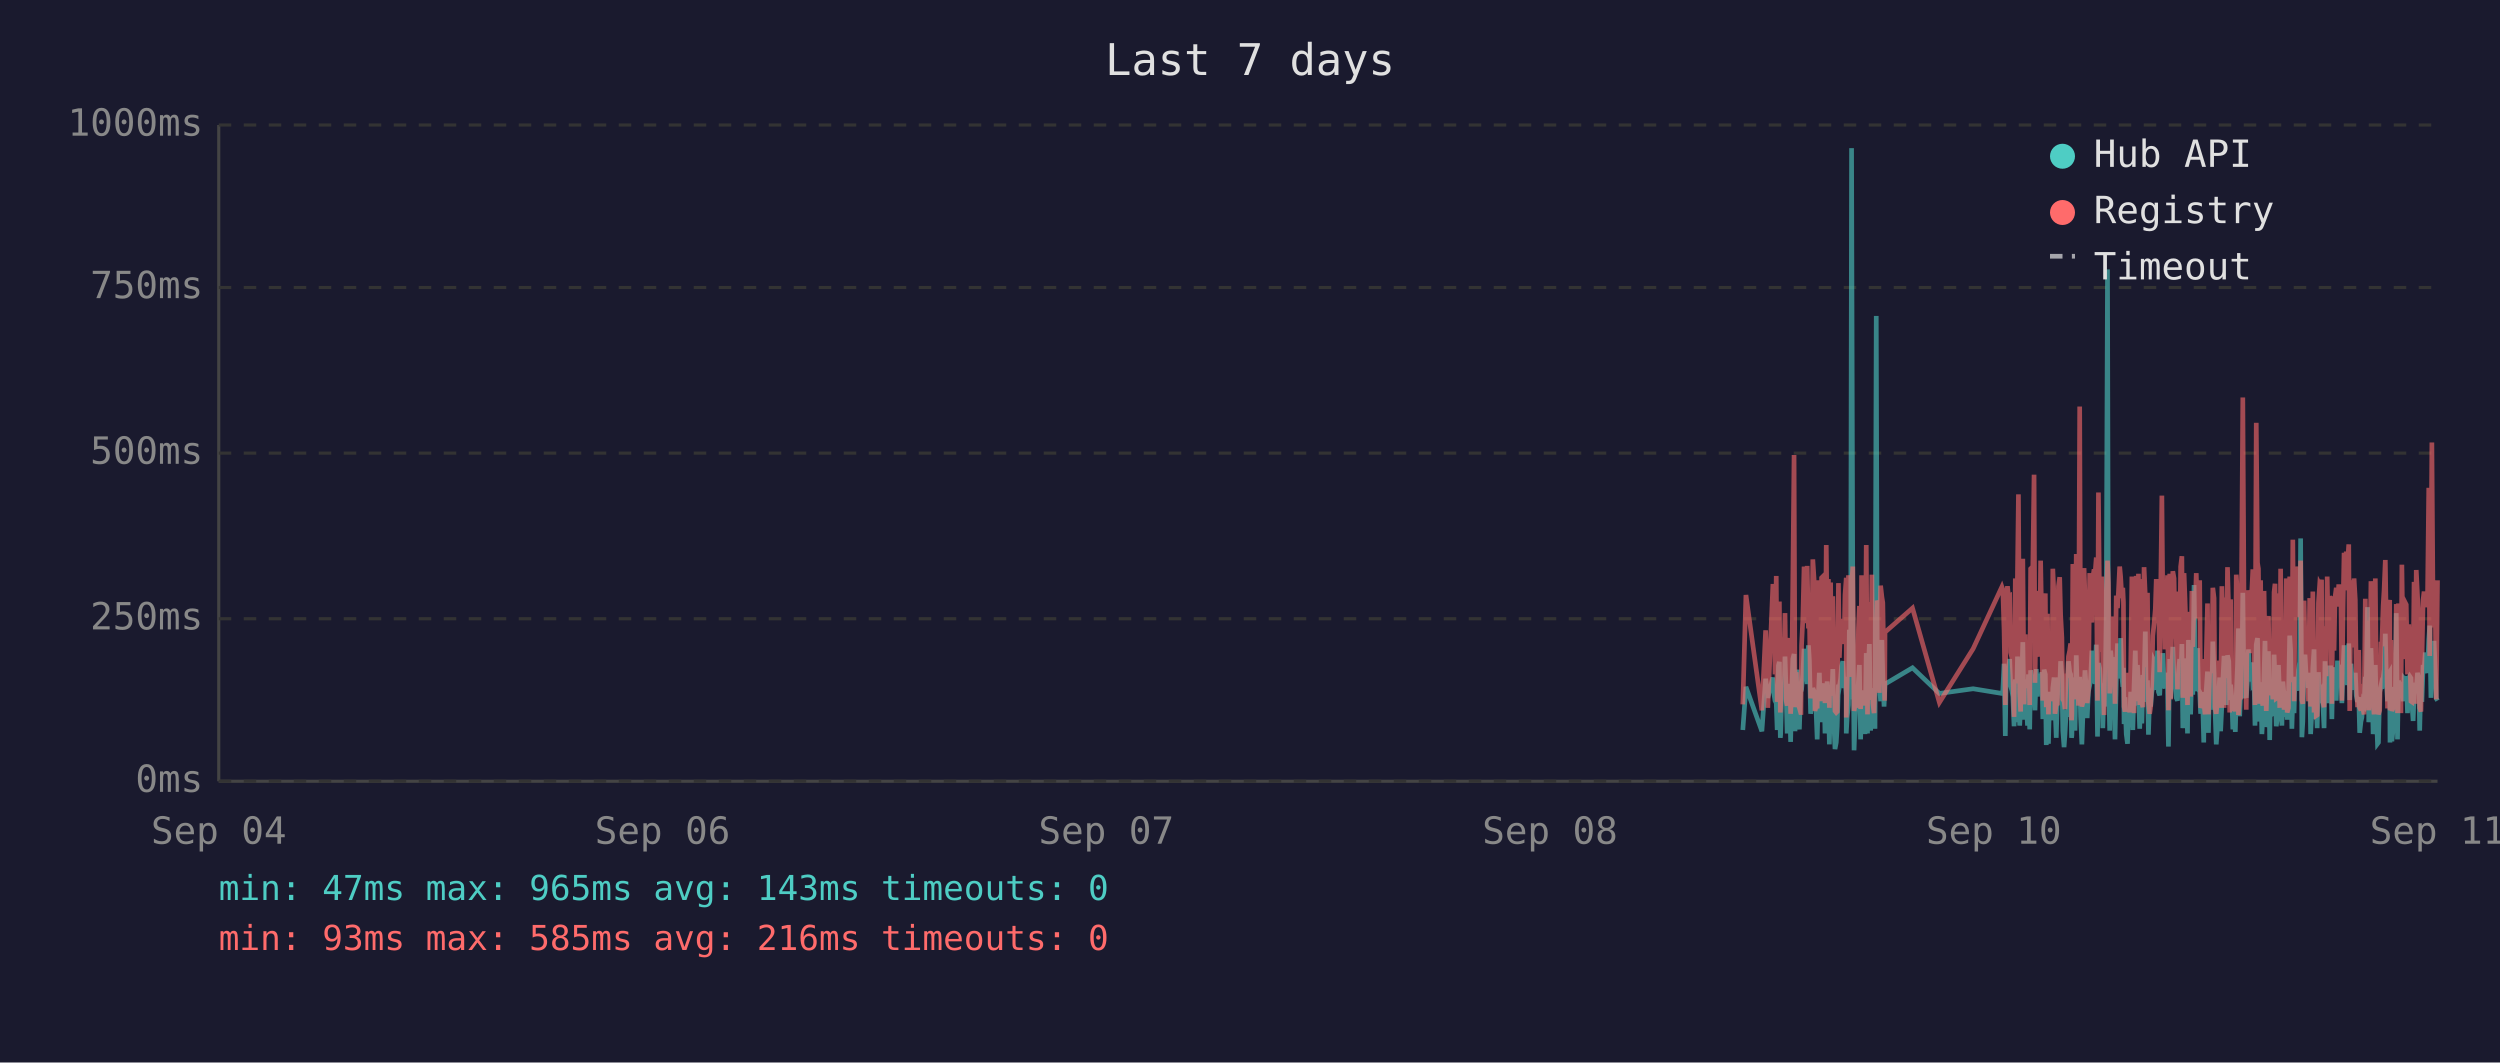
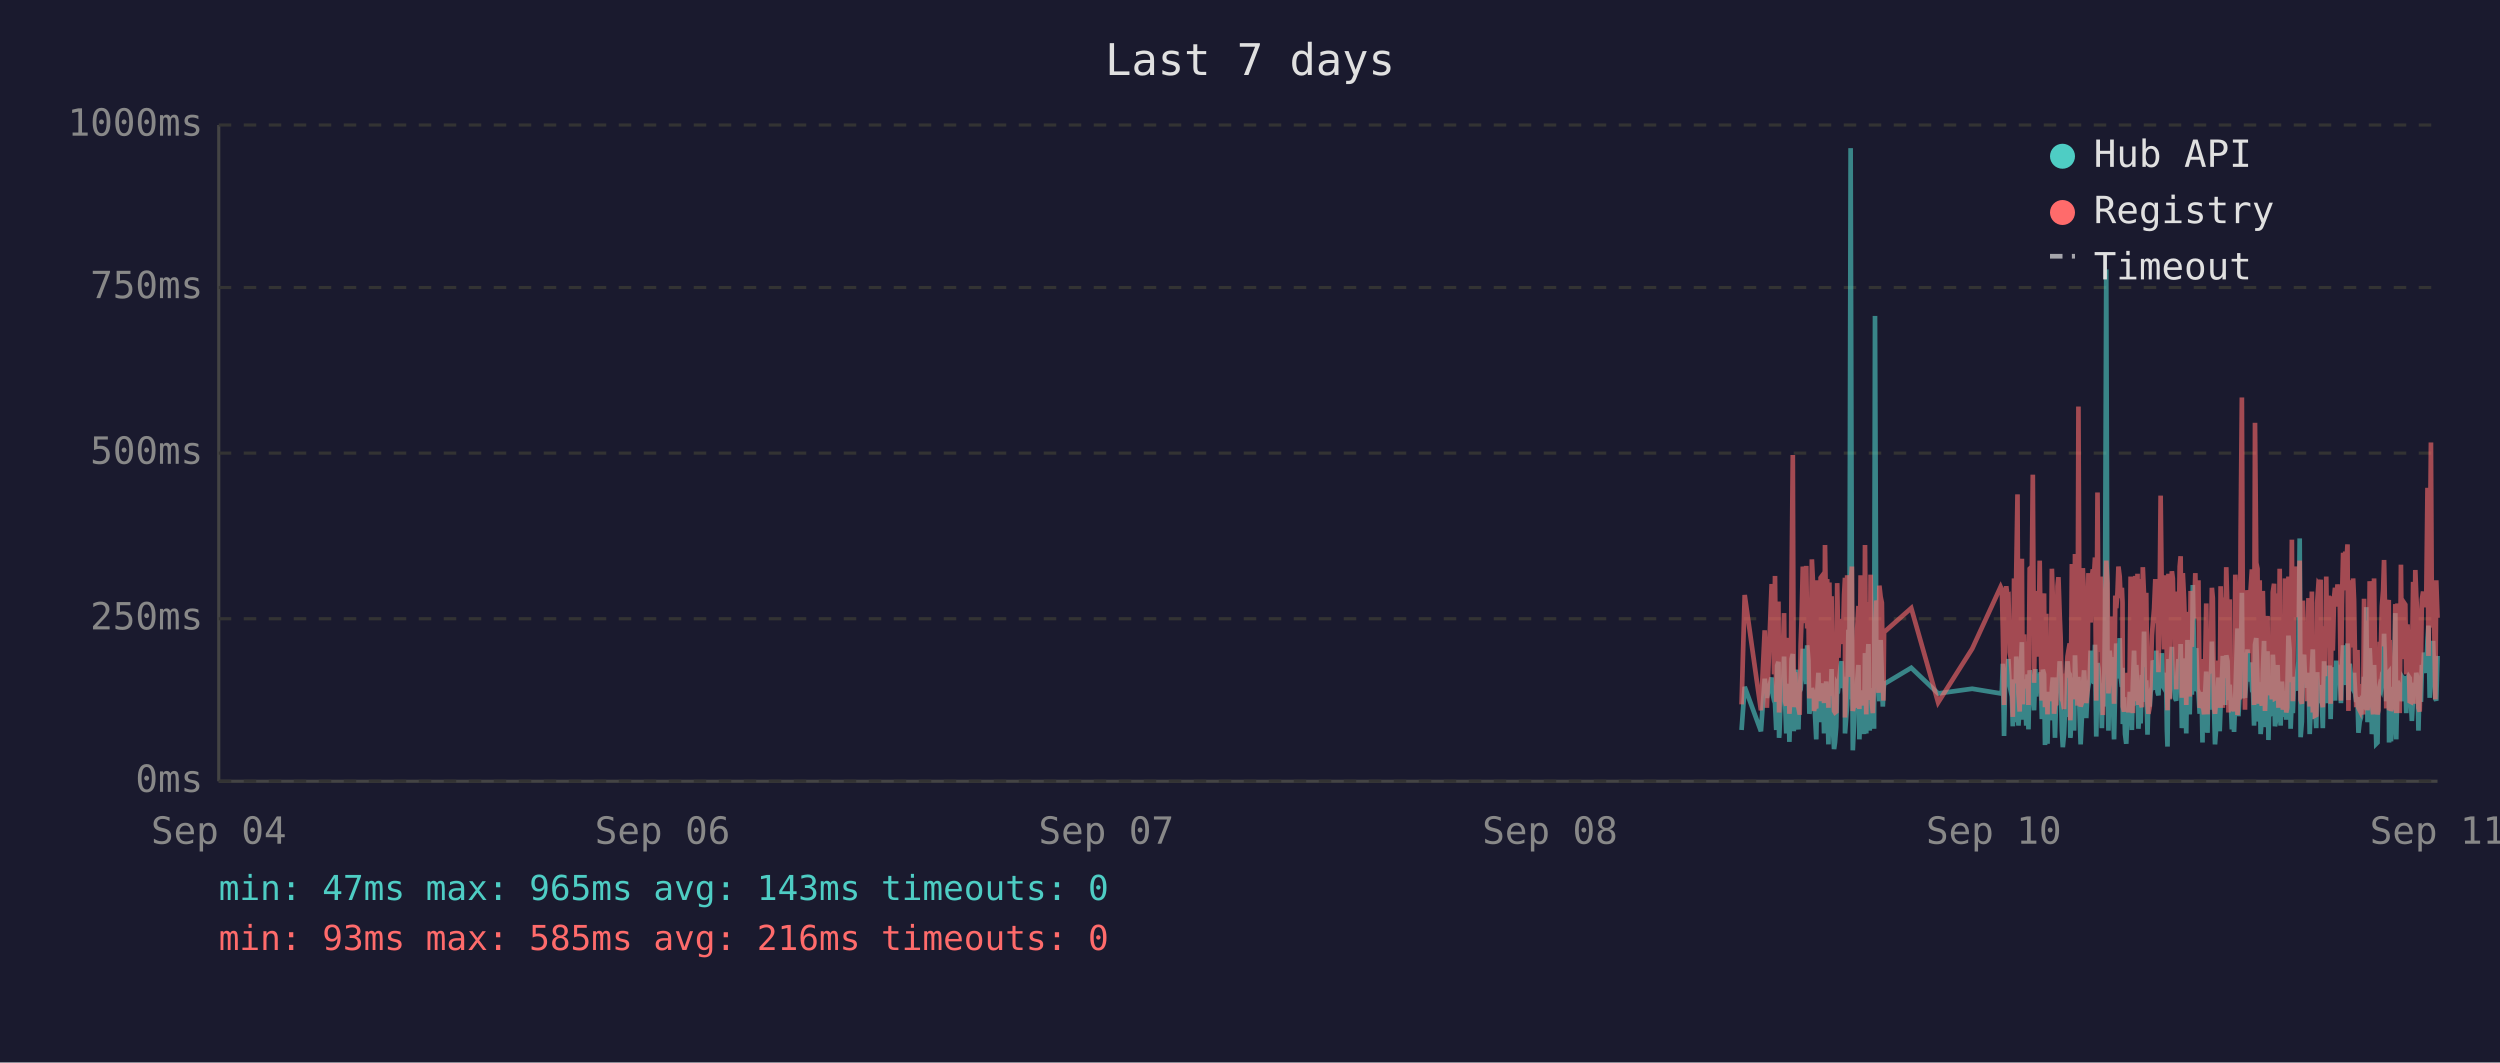
<svg xmlns="http://www.w3.org/2000/svg" viewBox="0 0 800 340" font-family="monospace" font-size="12">
  <rect width="800" height="340" fill="#1a1a2e" />
  <text x="400" y="24" fill="#e0e0e0" font-size="14" text-anchor="middle">Last 7 days</text>
  <line x1="70" y1="40" x2="70" y2="250" stroke="#444" stroke-width="1" />
  <line x1="70" y1="250" x2="780" y2="250" stroke="#444" stroke-width="1" />
  <line x1="70" y1="250" x2="780" y2="250" stroke="#333" stroke-width="1" stroke-dasharray="4" />
  <text x="65" y="250" fill="#888" text-anchor="end" dominant-baseline="middle">0ms</text>
  <line x1="70" y1="198" x2="780" y2="198" stroke="#333" stroke-width="1" stroke-dasharray="4" />
  <text x="65" y="198" fill="#888" text-anchor="end" dominant-baseline="middle">250ms</text>
  <line x1="70" y1="145" x2="780" y2="145" stroke="#333" stroke-width="1" stroke-dasharray="4" />
  <text x="65" y="145" fill="#888" text-anchor="end" dominant-baseline="middle">500ms</text>
  <line x1="70" y1="92" x2="780" y2="92" stroke="#333" stroke-width="1" stroke-dasharray="4" />
  <text x="65" y="92" fill="#888" text-anchor="end" dominant-baseline="middle">750ms</text>
  <line x1="70" y1="40" x2="780" y2="40" stroke="#333" stroke-width="1" stroke-dasharray="4" />
  <text x="65" y="40" fill="#888" text-anchor="end" dominant-baseline="middle">1000ms</text>
  <text x="70" y="270" fill="#888" text-anchor="middle">Sep 04</text>
  <text x="212" y="270" fill="#888" text-anchor="middle">Sep 06</text>
  <text x="354" y="270" fill="#888" text-anchor="middle">Sep 07</text>
  <text x="496" y="270" fill="#888" text-anchor="middle">Sep 08</text>
  <text x="638" y="270" fill="#888" text-anchor="middle">Sep 10</text>
  <text x="780" y="270" fill="#888" text-anchor="middle">Sep 11</text>
-   <polyline points="557.7,233.6 558.7,219.8 563.8,234.0 565.0,217.2 565.7,223.3 567.3,216.8 567.7,222.3 568.0,224.2 568.4,225.0 568.7,233.6 569.1,213.0 569.4,211.8 569.7,236.1 569.8,235.1 570.1,223.8 570.5,221.2 570.9,222.3 571.2,210.1 571.6,223.3 571.9,234.7 572.3,220.6 572.6,218.9 573.0,237.4 573.3,223.1 573.7,210.9 574.1,209.3 574.4,234.0 574.8,217.0 575.1,214.3 575.5,230.9 575.8,233.4 576.2,220.6 576.3,221.2 576.5,220.6 576.9,215.8 577.3,207.6 577.6,216.6 578.0,213.9 578.3,218.9 578.7,206.5 579.0,211.4 579.4,228.4 579.7,226.1 580.1,220.2 580.5,221.2 580.8,221.9 581.2,228.8 581.5,236.6 581.9,221.9 582.2,215.3 582.6,231.1 582.9,221.9 583.3,221.2 583.7,218.7 584.0,234.7 584.4,221.2 584.7,218.1 585.1,223.1 585.4,238.2 585.8,220.8 586.1,224.8 586.5,214.1 586.9,232.6 587.2,239.7 587.6,237.6 587.9,232.6 588.3,219.1 588.6,219.8 589.0,217.2 589.3,213.2 589.7,211.6 590.1,220.2 590.4,216.6 590.8,222.5 590.8,234.7 591.1,229.4 591.5,225.6 591.8,201.5 592.2,223.8 592.5,47.4 592.9,196.0 593.3,240.1 593.6,231.1 594.0,221.0 594.3,225.0 594.7,217.9 595.0,212.8 595.4,236.6 595.7,222.7 596.1,222.9 596.5,221.0 596.8,234.9 597.2,209.0 597.6,234.7 597.9,213.5 598.2,206.1 598.6,233.8 599.0,220.2 599.3,230.7 599.7,223.8 600.0,233.2 600.4,101.1 600.7,207.2 601.1,217.9 601.4,218.9 601.8,224.4 602.2,204.8 602.5,216.6 602.9,226.1 603.1,221.2 603.2,218.9 612.0,213.7 620.6,221.9 631.4,220.4 640.6,221.9 640.9,221.0 641.3,212.4 641.7,235.5 642.0,214.1 642.4,215.3 642.7,214.3 643.1,210.9 643.4,219.5 643.8,221.0 644.1,222.9 644.5,232.4 644.9,217.4 645.2,231.1 645.6,210.1 645.9,216.0 646.3,232.2 646.6,226.1 647.0,216.2 647.3,205.5 647.7,230.3 648.1,217.4 648.4,224.4 648.8,232.2 649.1,215.8 649.5,233.4 649.8,214.5 650.5,219.3 650.9,221.9 651.2,227.3 651.6,214.1 652.0,222.9 652.3,215.6 652.7,218.3 653.0,220.0 653.4,215.1 653.7,230.1 654.1,214.3 654.5,215.8 654.8,238.4 655.2,223.8 655.5,238.0 655.9,222.1 656.2,222.1 656.6,230.5 656.9,220.2 657.3,216.8 657.6,225.6 658.0,236.1 658.4,221.9 658.7,216.8 659.1,220.6 659.4,211.6 659.8,216.6 660.1,233.8 660.5,239.1 660.8,234.9 661.2,227.3 661.6,229.4 661.9,211.6 662.3,215.1 662.6,215.8 662.9,236.1 663.0,235.3 663.3,221.7 663.7,216.8 664.0,233.8 664.4,209.7 664.8,223.8 665.1,222.7 665.5,216.6 665.8,229.4 666.2,238.2 666.5,229.6 666.9,220.4 667.2,214.5 667.6,220.4 667.9,229.8 668.3,221.2 668.7,219.3 669.0,217.4 669.4,208.2 669.7,218.5 670.1,208.2 670.4,218.9 670.8,206.3 671.2,235.7 671.5,212.2 671.9,213.9 672.2,219.8 672.6,218.7 672.9,233.0 673.3,219.3 673.6,226.1 674.0,197.1 674.4,86.2 674.7,216.0 675.1,233.8 675.4,208.2 675.8,213.0 676.1,210.3 676.5,223.3 676.8,236.6 677.2,217.9 677.6,205.9 677.9,216.4 678.3,216.4 678.6,204.2 679.0,216.4 679.3,219.8 679.5,213.7 679.7,231.7 680.0,223.1 680.4,234.9 680.8,238.0 681.1,228.2 681.5,231.5 681.8,222.1 682.2,222.1 682.5,233.6 682.9,219.5 683.3,208.2 683.6,225.8 684.0,212.8 684.3,221.0 684.7,233.2 685.0,224.4 685.4,231.5 685.7,216.0 686.1,218.9 686.5,202.1 686.8,224.6 687.2,217.7 687.5,235.1 687.9,222.9 688.2,226.1 688.6,221.4 688.9,219.8 689.3,211.4 689.7,212.2 690.0,220.8 690.4,208.2 690.7,221.4 691.1,222.5 691.4,214.9 691.8,220.2 692.1,209.0 692.5,219.5 692.8,220.2 693.2,215.3 693.6,218.7 693.8,233.4 693.9,238.9 694.3,210.9 694.6,223.5 695.0,213.2 695.3,207.0 695.7,219.5 696.0,216.4 696.4,223.3 696.8,224.2 697.1,215.3 697.5,210.9 697.8,221.0 698.2,206.1 698.5,233.0 698.9,220.4 699.2,210.7 699.6,220.2 700.0,234.7 700.3,204.8 700.7,219.1 701.0,228.6 701.4,214.3 701.7,222.3 702.1,187.2 702.4,208.6 702.8,221.2 703.2,207.4 703.5,220.6 703.9,221.4 704.2,228.4 704.6,223.5 704.9,226.5 705.2,237.6 705.3,221.4 705.6,234.2 706.0,220.8 706.4,214.9 706.7,234.5 707.1,217.0 707.4,227.1 707.8,221.7 708.1,205.3 708.5,215.6 708.8,226.5 709.2,238.2 709.6,232.6 709.9,223.3 710.3,216.8 710.6,234.0 711.0,225.4 711.3,218.1 711.7,209.9 712.1,218.3 712.4,225.6 712.8,209.7 713.2,211.6 713.5,224.0 713.8,219.1 714.0,221.4 714.2,223.8 714.5,233.4 714.9,226.7 715.3,234.2 715.6,222.9 716.0,213.0 716.3,201.1 716.7,229.2 717.0,220.8 717.4,215.8 717.7,189.7 718.1,223.5 718.4,208.8 718.8,223.3 719.2,217.7 719.5,207.8 719.9,218.1 720.2,213.9 720.6,212.0 720.9,218.9 721.3,218.3 721.6,232.2 722.0,206.3 722.4,204.2 722.7,218.5 723.1,230.9 723.4,218.3 723.8,234.9 724.1,229.8 724.5,215.3 724.8,205.1 725.2,232.6 725.6,231.1 725.9,208.4 726.3,236.8 726.6,218.9 727.0,228.6 727.3,228.4 727.7,209.5 728.0,217.0 728.4,232.4 728.7,230.1 729.1,212.8 729.5,223.8 729.8,221.4 730.2,232.2 730.5,218.1 730.9,222.5 731.2,229.4 731.6,221.2 731.9,230.3 732.3,224.2 732.7,203.4 733.0,208.2 733.4,233.2 733.7,222.9 734.1,228.2 734.4,216.6 734.8,219.3 735.2,221.0 735.5,214.5 735.9,211.8 736.2,172.3 736.6,235.9 736.9,230.9 737.3,211.6 737.6,209.5 738.0,217.2 738.3,218.7 738.7,220.0 739.1,215.3 739.4,234.9 739.8,227.3 740.1,213.9 740.5,207.8 740.8,230.1 741.2,225.4 741.5,233.0 741.9,215.1 742.3,225.0 742.6,219.3 742.9,220.8 743.0,220.6 743.3,225.0 743.7,233.0 744.0,211.6 744.4,222.9 744.7,220.0 745.1,225.0 745.5,213.7 745.8,213.7 746.2,230.1 746.5,213.5 746.9,224.2 747.2,214.9 747.6,224.2 748.0,211.4 748.4,218.7 748.7,212.8 749.1,215.1 749.4,225.0 749.8,213.7 750.1,206.5 750.5,213.9 750.8,217.7 751.2,219.1 751.6,205.9 751.9,224.0 752.3,212.4 752.6,216.4 753.0,219.8 753.3,220.6 753.7,215.3 754.0,222.5 754.4,224.6 754.8,223.1 755.1,234.5 755.5,230.9 755.8,229.6 756.2,224.6 756.5,225.2 756.9,216.6 757.2,218.3 757.6,194.3 758.0,231.1 758.3,223.3 758.7,207.4 759.0,216.2 759.4,234.9 759.7,231.7 760.1,212.8 760.4,226.5 760.8,238.0 761.1,237.6 761.5,221.4 761.9,219.5 762.2,220.4 762.6,217.2 762.9,217.9 763.3,202.8 763.6,216.6 764.0,224.4 764.4,215.6 764.7,215.1 764.8,237.6 765.1,219.8 765.4,237.2 765.8,233.2 766.1,222.9 766.5,224.2 766.8,196.2 767.2,236.6 767.5,217.9 767.9,218.9 768.3,223.3 768.6,218.5 769.0,224.4 769.3,217.2 769.7,217.7 770.0,216.4 770.4,228.2 770.8,217.0 771.1,216.4 771.5,217.0 771.8,224.8 772.2,230.7 772.5,222.5 772.9,218.5 773.2,221.2 773.6,215.3 774.0,217.4 774.3,233.8 774.7,217.4 775.0,224.6 775.4,212.8 775.7,214.9 776.1,208.8 776.4,214.1 776.8,215.3 777.2,204.8 777.5,200.2 777.9,223.3 778.2,211.4 778.6,209.3 778.9,205.1 779.3,215.1 779.6,223.5 780.0,224.2" fill="none" stroke="#4ecdc4" stroke-width="1.5" opacity="0.6" />
-   <polyline points="557.7,225.4 558.7,190.4 563.8,227.3 565.0,201.7 565.7,226.5 567.3,187.6 567.7,187.6 568.0,215.8 568.4,184.3 568.7,224.6 569.1,206.3 569.4,192.5 569.7,228.0 569.8,225.8 570.1,209.0 570.5,204.0 570.9,209.0 571.2,196.2 571.6,224.4 571.9,225.8 572.3,206.1 572.6,204.2 573.0,228.4 573.3,222.3 573.7,186.0 574.1,145.6 574.4,226.3 574.8,215.1 575.1,226.3 575.5,224.2 575.8,226.5 576.2,228.0 576.3,228.0 576.5,206.5 576.9,198.1 577.3,181.3 577.6,193.1 578.0,199.4 578.3,181.1 578.7,201.1 579.0,196.7 579.4,223.5 579.7,214.9 580.1,179.0 580.5,185.3 580.8,227.5 581.2,225.8 581.5,226.7 581.9,185.7 582.2,209.5 582.6,224.4 582.9,184.9 583.3,184.5 583.7,206.3 584.0,225.0 584.4,174.4 584.7,200.7 585.1,185.3 585.4,226.5 585.8,186.4 586.1,222.7 586.5,190.8 586.9,216.6 587.2,227.5 587.6,228.0 587.9,227.7 588.3,186.6 588.6,210.5 589.0,200.2 589.3,200.4 589.7,198.1 590.1,206.1 590.4,190.4 590.8,184.9 590.8,229.6 591.1,217.7 591.5,184.1 591.8,188.3 592.2,216.6 592.5,187.8 592.9,181.3 593.3,227.5 593.6,225.6 594.0,207.4 594.3,226.5 594.7,201.3 595.0,193.9 595.4,226.9 595.7,184.1 596.1,209.0 596.5,185.5 596.8,225.8 597.2,174.4 597.6,228.6 597.9,192.7 598.2,197.5 598.6,224.0 599.0,183.9 599.3,225.0 599.7,228.2 600.0,216.0 600.4,209.9 600.7,192.2 601.1,193.3 601.4,221.7 601.8,187.4 602.2,191.0 602.5,192.9 602.9,217.2 603.1,224.2 603.2,202.3 612.0,194.6 620.6,224.8 631.4,207.6 640.6,187.8 640.9,188.7 641.3,201.7 641.7,225.6 642.0,191.0 642.4,187.6 642.7,190.8 643.1,190.6 643.4,208.8 643.8,210.5 644.1,216.0 644.5,229.4 644.9,185.1 645.2,218.7 645.6,182.8 645.9,158.2 646.3,221.7 646.6,227.7 647.0,191.8 647.3,178.8 647.7,225.4 648.1,203.0 648.4,219.5 648.8,219.3 649.1,205.3 649.5,225.6 649.8,182.0 650.5,181.3 650.9,151.9 651.2,218.5 651.6,189.1 652.0,208.0 652.3,207.4 652.7,210.1 653.0,179.4 653.4,202.1 653.7,224.2 654.1,194.3 654.5,189.9 654.8,226.3 655.2,196.4 655.5,228.6 655.9,206.5 656.2,217.4 656.6,224.4 656.9,182.0 657.3,191.4 657.6,228.4 658.0,225.4 658.4,225.2 658.7,187.6 659.1,184.7 659.4,196.7 659.8,204.0 660.1,223.8 660.5,224.4 660.8,226.9 661.2,215.6 661.6,216.8 661.9,210.1 662.3,208.2 662.6,205.9 662.9,230.5 663.0,228.4 663.3,180.5 663.7,186.4 664.0,223.8 664.4,177.3 664.8,184.7 665.1,225.8 665.5,130.1 665.8,217.2 666.2,226.1 666.5,224.8 666.9,181.8 667.2,190.8 667.6,201.7 667.9,225.0 668.3,221.0 668.7,183.4 669.0,192.7 669.4,199.2 669.7,184.9 670.1,182.2 670.4,183.9 670.8,178.4 671.2,224.2 671.5,157.6 671.9,197.7 672.2,208.6 672.6,184.5 672.9,214.1 673.3,228.8 673.6,206.5 674.0,194.6 674.4,179.4 674.7,186.6 675.1,221.9 675.4,214.1 675.8,203.6 676.1,197.3 676.5,208.8 676.8,225.2 677.2,190.6 677.6,194.6 677.9,189.5 678.3,181.3 678.6,184.5 679.0,191.4 679.3,188.1 679.5,192.7 679.7,226.1 680.0,227.7 680.4,225.0 680.8,223.5 681.1,215.3 681.5,228.0 681.8,215.1 682.2,184.5 682.5,215.3 682.9,228.2 683.3,197.3 683.6,184.3 684.0,224.4 684.3,183.6 684.7,225.6 685.0,185.3 685.4,224.8 685.7,226.3 686.1,181.5 686.5,190.8 686.8,213.5 687.2,189.7 687.5,225.0 687.9,228.4 688.2,226.3 688.6,217.7 688.9,203.4 689.3,199.6 689.7,194.8 690.0,185.3 690.4,199.4 690.7,188.9 691.1,215.1 691.4,190.6 691.8,158.6 692.1,192.7 692.5,187.8 692.8,207.8 693.2,195.0 693.6,184.1 693.8,216.0 693.9,227.3 694.3,183.6 694.6,223.8 695.0,194.3 695.3,182.8 695.7,185.1 696.0,202.3 696.4,204.4 696.8,220.6 697.1,189.3 697.5,207.8 697.8,181.3 698.2,178.0 698.5,223.3 698.9,183.4 699.2,191.6 699.6,204.0 700.0,225.6 700.3,195.8 700.7,210.1 701.0,222.9 701.4,189.1 701.7,207.0 702.1,191.2 702.4,197.5 702.8,183.4 703.2,197.9 703.5,193.5 703.9,185.7 704.2,226.5 704.6,225.4 704.9,210.9 705.2,226.7 705.3,225.2 705.6,228.6 706.0,210.1 706.4,193.1 706.7,228.6 707.1,214.7 707.4,214.9 707.8,214.5 708.1,188.1 708.5,191.4 708.8,226.3 709.2,228.4 709.6,223.8 709.9,211.4 710.3,216.8 710.6,226.5 711.0,187.6 711.3,203.4 711.7,226.5 712.1,191.2 712.4,217.0 712.8,181.5 713.2,196.2 713.5,228.0 713.8,191.8 714.0,225.8 714.2,225.8 714.5,227.5 714.9,218.3 715.3,227.7 715.6,183.9 716.0,190.6 716.3,228.8 716.7,222.9 717.0,223.8 717.4,170.4 717.7,127.2 718.1,196.0 718.4,199.6 718.8,227.1 719.2,188.9 719.5,191.6 719.9,209.0 720.2,192.5 720.6,188.5 720.9,182.2 721.3,209.0 721.6,225.6 722.0,135.3 722.4,180.1 722.7,182.0 723.1,225.2 723.4,185.7 723.8,223.8 724.1,225.8 724.5,189.1 724.8,207.0 725.2,227.5 725.6,216.0 725.9,197.1 726.3,222.5 726.6,214.5 727.0,217.2 727.3,223.8 727.7,189.5 728.0,186.8 728.4,223.5 728.7,223.3 729.1,189.9 729.5,226.5 729.8,182.0 730.2,224.2 730.5,205.3 730.9,227.1 731.2,224.0 731.6,185.1 731.9,228.0 732.3,226.5 732.7,184.5 733.0,207.2 733.4,218.3 733.7,172.7 734.1,224.4 734.4,195.0 734.8,189.7 735.2,181.3 735.5,185.1 735.9,197.5 736.2,179.4 736.6,224.0 736.9,225.2 737.3,192.2 737.6,205.9 738.0,207.4 738.3,210.5 738.7,224.4 739.1,191.4 739.4,226.1 739.8,218.3 740.1,189.3 740.5,228.0 740.8,209.0 741.2,229.0 741.5,228.8 741.9,192.9 742.3,187.0 742.6,187.6 742.9,185.5 743.0,208.0 743.3,224.6 743.7,226.3 744.0,200.4 744.4,216.4 744.7,184.5 745.1,207.2 745.5,190.8 745.8,191.8 746.2,225.2 746.5,190.8 746.9,208.2 747.2,191.2 747.6,188.1 748.0,194.1 748.4,187.0 748.7,193.1 749.1,189.7 749.4,224.2 749.8,193.3 750.1,176.9 750.5,188.9 750.8,176.5 751.2,180.7 751.6,174.2 751.9,227.5 752.3,185.7 752.6,191.0 753.0,207.2 753.3,185.1 753.7,192.0 754.0,216.6 754.4,226.3 754.8,208.0 755.1,226.5 755.5,227.3 755.8,218.9 756.2,227.1 756.5,228.6 756.9,191.6 757.2,227.1 757.6,198.6 758.0,227.3 758.3,218.9 758.7,186.0 759.0,191.0 759.4,224.6 759.7,228.6 760.1,185.1 760.4,217.4 760.8,223.8 761.1,228.6 761.5,227.3 761.9,206.1 762.2,206.1 762.6,193.9 762.9,188.9 763.3,179.2 763.6,200.0 764.0,226.7 764.4,193.9 764.7,192.0 764.8,227.3 765.1,204.8 765.4,227.5 765.8,226.5 766.1,225.4 766.5,226.7 766.8,193.3 767.2,228.2 767.5,193.1 767.9,209.0 768.3,228.2 768.6,180.7 769.0,210.9 769.3,197.7 769.7,192.9 770.0,193.5 770.4,215.8 770.8,199.8 771.1,207.2 771.5,224.4 771.8,224.6 772.2,214.7 772.5,186.2 772.9,225.2 773.2,182.4 773.6,190.6 774.0,197.5 774.3,226.5 774.7,227.7 775.0,212.0 775.4,191.8 775.7,189.3 776.1,194.3 776.4,191.4 776.8,191.4 777.2,156.1 777.5,209.9 777.9,184.3 778.2,141.6 778.6,198.8 778.9,200.7 779.3,195.8 779.6,223.8 780.0,185.7" fill="none" stroke="#ff6b6b" stroke-width="1.5" opacity="0.6" />
+   <polyline points="557.3,233.6 558.3,219.8 563.5,234.0 564.7,217.2 565.4,223.3 566.9,216.8 567.3,222.3 567.7,224.2 568.0,225.0 568.4,233.6 568.7,213.0 569.1,211.8 569.3,236.1 569.4,235.1 569.8,223.8 570.1,221.2 570.5,222.3 570.9,210.1 571.2,223.3 571.6,234.7 571.9,220.6 572.3,218.9 572.6,237.4 573.0,223.1 573.3,210.9 573.7,209.3 574.0,234.0 574.4,217.0 574.8,214.3 575.1,230.9 575.5,233.4 575.8,220.6 575.9,221.2 576.2,220.6 576.5,215.8 576.9,207.6 577.3,216.6 577.6,213.9 578.0,218.9 578.3,206.5 578.7,211.4 579.0,228.4 579.4,226.1 579.8,220.2 580.1,221.2 580.5,221.9 580.8,228.8 581.2,236.6 581.5,221.9 581.9,215.3 582.2,231.1 582.6,221.9 582.9,221.2 583.3,218.7 583.7,234.7 584.0,221.2 584.4,218.1 584.7,223.1 585.1,238.2 585.4,220.8 585.8,224.8 586.1,214.1 586.5,232.6 586.9,239.7 587.2,237.6 587.6,232.6 587.9,219.1 588.3,219.8 588.6,217.2 589.0,213.2 589.3,211.6 589.7,220.2 590.1,216.6 590.4,222.5 590.4,234.7 590.8,229.4 591.1,225.6 591.5,201.5 591.8,223.8 592.2,47.4 592.6,196.0 592.9,240.1 593.3,231.1 593.6,221.0 594.0,225.0 594.3,217.9 594.7,212.8 595.0,236.6 595.4,222.7 595.7,222.9 596.1,221.0 596.5,234.9 596.8,209.0 597.2,234.7 597.5,213.5 597.9,206.1 598.3,233.8 598.6,220.2 599.0,230.7 599.3,223.8 599.7,233.2 600.0,101.1 600.4,207.2 600.7,217.9 601.1,218.9 601.4,224.4 601.8,204.8 602.2,216.6 602.5,226.1 602.7,221.2 602.9,218.9 611.6,213.7 620.2,221.9 631.1,220.4 640.2,221.9 640.6,221.0 640.9,212.4 641.3,235.5 641.7,214.1 642.0,215.3 642.4,214.3 642.7,210.9 643.1,219.5 643.4,221.0 643.8,222.9 644.1,232.4 644.5,217.4 644.9,231.1 645.2,210.1 645.6,216.0 645.9,232.2 646.3,226.1 646.6,216.2 647.0,205.5 647.3,230.3 647.7,217.4 648.1,224.4 648.4,232.2 648.8,215.8 649.1,233.4 649.5,214.5 650.2,219.3 650.5,221.9 650.9,227.3 651.3,214.1 651.6,222.9 652.0,215.6 652.3,218.3 652.7,220.0 653.0,215.1 653.4,230.1 653.7,214.3 654.1,215.8 654.4,238.4 654.8,223.8 655.2,238.0 655.5,222.1 655.9,222.1 656.2,230.5 656.6,220.2 656.9,216.8 657.3,225.6 657.6,236.1 658.0,221.9 658.4,216.8 658.7,220.6 659.1,211.6 659.4,216.6 659.8,233.8 660.1,239.1 660.5,234.9 660.8,227.3 661.2,229.4 661.6,211.6 661.9,215.1 662.3,215.8 662.5,236.1 662.6,235.3 663.0,221.7 663.3,216.8 663.7,233.8 664.0,209.7 664.4,223.8 664.8,222.7 665.1,216.6 665.5,229.4 665.8,238.2 666.2,229.6 666.5,220.4 666.9,214.5 667.2,220.4 667.6,229.8 668.0,221.2 668.3,219.3 668.7,217.4 669.0,208.2 669.4,218.5 669.7,208.2 670.1,218.9 670.4,206.3 670.8,235.7 671.2,212.2 671.5,213.9 671.9,219.8 672.2,218.7 672.6,233.0 672.9,219.3 673.3,226.1 673.6,197.1 674.0,86.2 674.4,216.0 674.7,233.8 675.1,208.2 675.4,213.0 675.8,210.3 676.1,223.3 676.5,236.6 676.9,217.9 677.2,205.9 677.6,216.4 677.9,216.4 678.3,204.2 678.6,216.4 679.0,219.8 679.2,213.7 679.3,231.7 679.7,223.1 680.0,234.9 680.4,238.0 680.8,228.2 681.1,231.5 681.5,222.1 681.8,222.1 682.2,233.6 682.5,219.5 682.9,208.2 683.3,225.8 683.6,212.8 684.0,221.0 684.3,233.2 684.7,224.4 685.0,231.5 685.4,216.0 685.7,218.9 686.1,202.1 686.4,224.6 686.8,217.7 687.2,235.1 687.5,222.9 687.9,226.1 688.2,221.4 688.6,219.8 688.9,211.4 689.3,212.2 689.7,220.8 690.0,208.2 690.4,221.4 690.7,222.5 691.1,214.9 691.4,220.2 691.8,209.0 692.1,219.5 692.5,220.2 692.8,215.3 693.2,218.7 693.4,233.4 693.6,238.9 693.9,210.9 694.3,223.5 694.6,213.2 695.0,207.0 695.3,219.5 695.7,216.4 696.0,223.3 696.4,224.2 696.8,215.3 697.1,210.9 697.5,221.0 697.8,206.1 698.2,233.0 698.5,220.4 698.9,210.7 699.3,220.2 699.6,234.7 700.0,204.8 700.3,219.1 700.7,228.6 701.0,214.3 701.4,222.3 701.7,187.2 702.1,208.6 702.5,221.2 702.8,207.4 703.2,220.6 703.5,221.4 703.9,228.4 704.2,223.5 704.6,226.5 704.8,237.6 704.9,221.4 705.3,234.2 705.7,220.8 706.0,214.9 706.4,234.5 706.7,217.0 707.1,227.1 707.4,221.7 707.8,205.3 708.1,215.6 708.5,226.5 708.8,238.2 709.2,232.6 709.6,223.3 709.9,216.8 710.3,234.0 710.6,225.4 711.0,218.1 711.3,209.9 711.7,218.3 712.0,225.6 712.4,209.7 712.8,211.6 713.1,224.0 713.5,219.1 713.6,221.4 713.8,223.8 714.2,233.4 714.5,226.7 714.9,234.2 715.3,222.9 715.6,213.0 716.0,201.1 716.3,229.2 716.7,220.8 717.0,215.8 717.4,189.7 717.7,223.5 718.1,208.8 718.4,223.3 718.8,217.7 719.2,207.8 719.5,218.1 719.9,213.9 720.2,212.0 720.6,218.9 720.9,218.3 721.3,232.2 721.6,206.3 722.0,204.2 722.4,218.5 722.7,230.9 723.1,218.3 723.4,234.9 723.8,229.8 724.1,215.3 724.5,205.1 724.8,232.6 725.2,231.1 725.6,208.4 725.9,236.8 726.3,218.9 726.6,228.6 727.0,228.4 727.3,209.5 727.7,217.0 728.0,232.4 728.4,230.1 728.8,212.8 729.1,223.8 729.5,221.4 729.8,232.2 730.2,218.1 730.5,222.5 730.9,229.4 731.2,221.2 731.6,230.3 731.9,224.2 732.3,203.4 732.7,208.2 733.0,233.2 733.4,222.9 733.7,228.2 734.1,216.6 734.4,219.3 734.8,221.0 735.2,214.5 735.5,211.8 735.9,172.3 736.2,235.9 736.6,230.9 736.9,211.6 737.3,209.5 737.6,217.2 738.0,218.7 738.3,220.0 738.7,215.3 739.1,234.9 739.4,227.3 739.8,213.9 740.1,207.8 740.5,230.1 740.8,225.4 741.2,233.0 741.5,215.1 741.9,225.0 742.3,219.3 742.6,220.8 742.6,220.6 743.0,225.0 743.3,233.0 743.7,211.6 744.0,222.9 744.4,220.0 744.7,225.0 745.1,213.7 745.5,213.7 745.8,230.1 746.2,213.5 746.5,224.2 746.9,214.9 747.2,224.2 747.6,211.4 748.0,218.7 748.4,212.8 748.7,215.1 749.1,225.0 749.4,213.7 749.8,206.5 750.1,213.9 750.5,217.7 750.8,219.1 751.2,205.9 751.5,224.0 751.9,212.4 752.3,216.4 752.6,219.8 753.0,220.6 753.3,215.3 753.7,222.5 754.0,224.6 754.4,223.1 754.7,234.5 755.1,230.9 755.5,229.6 755.8,224.6 756.2,225.2 756.5,216.6 756.9,218.3 757.2,194.3 757.6,231.1 758.0,223.3 758.3,207.4 758.7,216.2 759.0,234.9 759.4,231.7 759.7,212.8 760.1,226.5 760.4,238.0 760.8,237.6 761.1,221.4 761.5,219.5 761.9,220.4 762.2,217.2 762.6,217.9 762.9,202.8 763.3,216.6 763.6,224.4 764.0,215.6 764.4,215.1 764.5,237.6 764.7,219.8 765.1,237.2 765.4,233.2 765.8,222.9 766.1,224.2 766.5,196.2 766.8,236.6 767.2,217.9 767.5,218.9 767.9,223.3 768.3,218.5 768.6,224.4 769.0,217.2 769.3,217.7 769.7,216.4 770.0,228.2 770.4,217.0 770.7,216.4 771.1,217.0 771.5,224.8 771.8,230.7 772.2,222.5 772.5,218.5 772.9,221.2 773.2,215.3 773.6,217.4 773.9,233.8 774.3,217.4 774.7,224.6 775.0,212.8 775.4,214.9 775.7,208.8 776.1,214.1 776.4,215.3 776.8,204.8 777.1,200.2 777.5,223.3 777.9,211.4 778.2,209.3 778.6,205.1 778.9,215.1 779.3,223.5 779.6,224.2 780.0,209.9" fill="none" stroke="#4ecdc4" stroke-width="1.5" opacity="0.6" />
+   <polyline points="557.3,225.4 558.3,190.4 563.5,227.3 564.7,201.7 565.4,226.5 566.9,187.6 567.3,187.6 567.7,215.8 568.0,184.3 568.4,224.6 568.7,206.3 569.1,192.5 569.3,228.0 569.4,225.8 569.8,209.0 570.1,204.0 570.5,209.0 570.9,196.2 571.2,224.4 571.6,225.8 571.9,206.1 572.3,204.2 572.6,228.4 573.0,222.3 573.3,186.0 573.7,145.6 574.0,226.3 574.4,215.1 574.8,226.3 575.1,224.2 575.5,226.5 575.8,228.0 575.9,228.0 576.2,206.5 576.5,198.1 576.9,181.3 577.3,193.1 577.6,199.4 578.0,181.1 578.3,201.1 578.7,196.7 579.0,223.5 579.4,214.9 579.8,179.0 580.1,185.3 580.5,227.5 580.8,225.8 581.2,226.7 581.5,185.7 581.9,209.5 582.2,224.4 582.6,184.9 582.9,184.5 583.3,206.3 583.7,225.0 584.0,174.4 584.4,200.7 584.7,185.3 585.1,226.5 585.4,186.4 585.8,222.7 586.1,190.8 586.5,216.6 586.9,227.5 587.2,228.0 587.6,227.7 587.9,186.6 588.3,210.5 588.6,200.2 589.0,200.4 589.3,198.1 589.7,206.1 590.1,190.4 590.4,184.9 590.4,229.6 590.8,217.7 591.1,184.1 591.5,188.3 591.8,216.6 592.2,187.8 592.6,181.3 592.9,227.5 593.3,225.6 593.6,207.4 594.0,226.5 594.3,201.3 594.7,193.9 595.0,226.9 595.4,184.1 595.7,209.0 596.1,185.5 596.5,225.8 596.8,174.4 597.2,228.6 597.5,192.7 597.9,197.5 598.3,224.0 598.6,183.9 599.0,225.0 599.3,228.2 599.7,216.0 600.0,209.9 600.4,192.2 600.7,193.3 601.1,221.7 601.4,187.4 601.8,191.0 602.2,192.9 602.5,217.2 602.7,224.2 602.9,202.3 611.6,194.6 620.2,224.8 631.1,207.6 640.2,187.8 640.6,188.7 640.9,201.7 641.3,225.6 641.7,191.0 642.0,187.6 642.4,190.8 642.7,190.6 643.1,208.8 643.4,210.5 643.8,216.0 644.1,229.4 644.5,185.1 644.9,218.7 645.2,182.8 645.6,158.2 645.9,221.7 646.3,227.7 646.6,191.8 647.0,178.8 647.3,225.4 647.7,203.0 648.1,219.5 648.4,219.3 648.8,205.3 649.1,225.6 649.5,182.0 650.2,181.3 650.5,151.9 650.9,218.5 651.3,189.1 651.6,208.0 652.0,207.4 652.3,210.1 652.7,179.4 653.0,202.1 653.4,224.2 653.7,194.3 654.1,189.9 654.4,226.3 654.8,196.4 655.2,228.6 655.5,206.5 655.9,217.4 656.2,224.4 656.6,182.0 656.9,191.4 657.3,228.4 657.6,225.4 658.0,225.2 658.4,187.6 658.7,184.7 659.1,196.7 659.4,204.0 659.8,223.8 660.1,224.4 660.5,226.9 660.8,215.6 661.2,216.8 661.6,210.1 661.9,208.2 662.3,205.9 662.5,230.5 662.6,228.4 663.0,180.5 663.3,186.4 663.7,223.8 664.0,177.3 664.4,184.7 664.8,225.8 665.1,130.1 665.5,217.2 665.8,226.1 666.2,224.8 666.5,181.8 666.9,190.8 667.2,201.7 667.6,225.0 668.0,221.0 668.3,183.4 668.7,192.7 669.0,199.2 669.4,184.9 669.7,182.2 670.1,183.9 670.4,178.4 670.8,224.2 671.2,157.6 671.5,197.7 671.9,208.6 672.2,184.5 672.6,214.1 672.9,228.8 673.3,206.5 673.6,194.6 674.0,179.4 674.4,186.6 674.7,221.9 675.1,214.1 675.4,203.6 675.8,197.3 676.1,208.8 676.5,225.2 676.9,190.6 677.2,194.6 677.6,189.5 677.9,181.3 678.3,184.5 678.6,191.4 679.0,188.1 679.2,192.7 679.3,226.1 679.7,227.7 680.0,225.0 680.4,223.5 680.8,215.3 681.1,228.0 681.5,215.1 681.8,184.5 682.2,215.3 682.5,228.2 682.9,197.3 683.3,184.3 683.6,224.4 684.0,183.6 684.3,225.6 684.7,185.3 685.0,224.8 685.4,226.3 685.7,181.5 686.1,190.8 686.4,213.5 686.8,189.7 687.2,225.0 687.5,228.4 687.9,226.3 688.2,217.7 688.6,203.4 688.9,199.6 689.3,194.8 689.7,185.3 690.0,199.4 690.4,188.9 690.7,215.1 691.1,190.6 691.4,158.6 691.8,192.7 692.1,187.8 692.5,207.8 692.8,195.0 693.2,184.1 693.4,216.0 693.6,227.3 693.9,183.6 694.3,223.8 694.6,194.3 695.0,182.8 695.3,185.1 695.7,202.3 696.0,204.4 696.4,220.6 696.8,189.3 697.1,207.8 697.5,181.3 697.8,178.0 698.2,223.3 698.5,183.4 698.9,191.6 699.3,204.0 699.6,225.6 700.0,195.8 700.3,210.1 700.7,222.9 701.0,189.1 701.4,207.0 701.7,191.2 702.1,197.5 702.5,183.4 702.8,197.9 703.2,193.5 703.5,185.7 703.9,226.5 704.2,225.4 704.6,210.9 704.8,226.7 704.9,225.2 705.3,228.6 705.7,210.1 706.0,193.1 706.4,228.6 706.7,214.7 707.1,214.9 707.4,214.5 707.8,188.1 708.1,191.4 708.5,226.3 708.8,228.4 709.2,223.8 709.6,211.4 709.9,216.8 710.3,226.5 710.6,187.6 711.0,203.4 711.3,226.5 711.7,191.2 712.0,217.0 712.4,181.5 712.8,196.2 713.1,228.0 713.5,191.8 713.6,225.8 713.8,225.8 714.2,227.5 714.5,218.3 714.9,227.7 715.3,183.9 715.6,190.6 716.0,228.8 716.3,222.9 716.7,223.8 717.0,170.4 717.4,127.2 717.7,196.0 718.1,199.6 718.4,227.1 718.8,188.9 719.2,191.6 719.5,209.0 719.9,192.5 720.2,188.5 720.6,182.2 720.9,209.0 721.3,225.6 721.6,135.3 722.0,180.1 722.4,182.0 722.7,225.2 723.1,185.7 723.4,223.8 723.8,225.8 724.1,189.1 724.5,207.0 724.8,227.5 725.2,216.0 725.6,197.1 725.9,222.5 726.3,214.5 726.6,217.2 727.0,223.8 727.3,189.5 727.7,186.8 728.0,223.5 728.4,223.3 728.8,189.9 729.1,226.5 729.5,182.0 729.8,224.2 730.2,205.3 730.5,227.1 730.9,224.0 731.2,185.1 731.6,228.0 731.9,226.5 732.3,184.5 732.7,207.2 733.0,218.3 733.4,172.7 733.7,224.4 734.1,195.0 734.4,189.7 734.8,181.3 735.2,185.1 735.5,197.5 735.9,179.4 736.2,224.0 736.6,225.2 736.9,192.2 737.3,205.9 737.6,207.4 738.0,210.5 738.3,224.4 738.7,191.4 739.1,226.1 739.4,218.3 739.8,189.3 740.1,228.0 740.5,209.0 740.8,229.0 741.2,228.8 741.5,192.9 741.9,187.0 742.3,187.6 742.6,185.5 742.6,208.0 743.0,224.6 743.3,226.3 743.7,200.4 744.0,216.4 744.4,184.5 744.7,207.2 745.1,190.8 745.5,191.8 745.8,225.2 746.2,190.8 746.5,208.2 746.9,191.2 747.2,188.1 747.6,194.1 748.0,187.0 748.4,193.1 748.7,189.7 749.1,224.2 749.4,193.3 749.8,176.9 750.1,188.9 750.5,176.5 750.8,180.7 751.2,174.2 751.5,227.5 751.9,185.7 752.3,191.0 752.6,207.2 753.0,185.1 753.3,192.0 753.7,216.6 754.0,226.3 754.4,208.0 754.7,226.5 755.1,227.3 755.5,218.9 755.8,227.1 756.2,228.6 756.5,191.6 756.9,227.1 757.2,198.6 757.6,227.3 758.0,218.9 758.3,186.0 758.7,191.0 759.0,224.6 759.4,228.6 759.7,185.1 760.1,217.4 760.4,223.8 760.8,228.6 761.1,227.3 761.5,206.1 761.9,206.1 762.2,193.9 762.6,188.9 762.9,179.2 763.3,200.0 763.6,226.7 764.0,193.9 764.4,192.0 764.5,227.3 764.7,204.8 765.1,227.5 765.4,226.5 765.8,225.4 766.1,226.7 766.5,193.3 766.8,228.2 767.2,193.1 767.5,209.0 767.9,228.2 768.3,180.7 768.6,210.9 769.0,197.7 769.3,192.9 769.7,193.5 770.0,215.8 770.4,199.8 770.7,207.2 771.1,224.4 771.5,224.6 771.8,214.7 772.2,186.2 772.5,225.2 772.9,182.4 773.2,190.6 773.6,197.5 773.9,226.5 774.3,227.7 774.7,212.0 775.0,191.8 775.4,189.3 775.7,194.3 776.1,191.4 776.4,191.4 776.8,156.1 777.1,209.9 777.5,184.3 777.9,141.6 778.2,198.8 778.6,200.7 778.9,195.8 779.3,223.8 779.6,185.7 780.0,197.7" fill="none" stroke="#ff6b6b" stroke-width="1.5" opacity="0.6" />
  <circle cx="660" cy="50" r="4" fill="#4ecdc4" />
  <text x="670" y="50" fill="#e0e0e0" dominant-baseline="middle">Hub API</text>
  <circle cx="660" cy="68" r="4" fill="#ff6b6b" />
  <text x="670" y="68" fill="#e0e0e0" dominant-baseline="middle">Registry</text>
  <line x1="656" y1="82" x2="664" y2="82" stroke="#e0e0e0" stroke-width="1.5" stroke-dasharray="4,3" opacity="0.7" />
  <text x="670" y="86" fill="#e0e0e0" dominant-baseline="middle">Timeout</text>
  <text x="70" y="288" fill="#4ecdc4" font-size="11">min: 47ms  max: 965ms  avg: 143ms  timeouts: 0</text>
  <text x="70" y="304" fill="#ff6b6b" font-size="11">min: 93ms  max: 585ms  avg: 216ms  timeouts: 0</text>
</svg>
